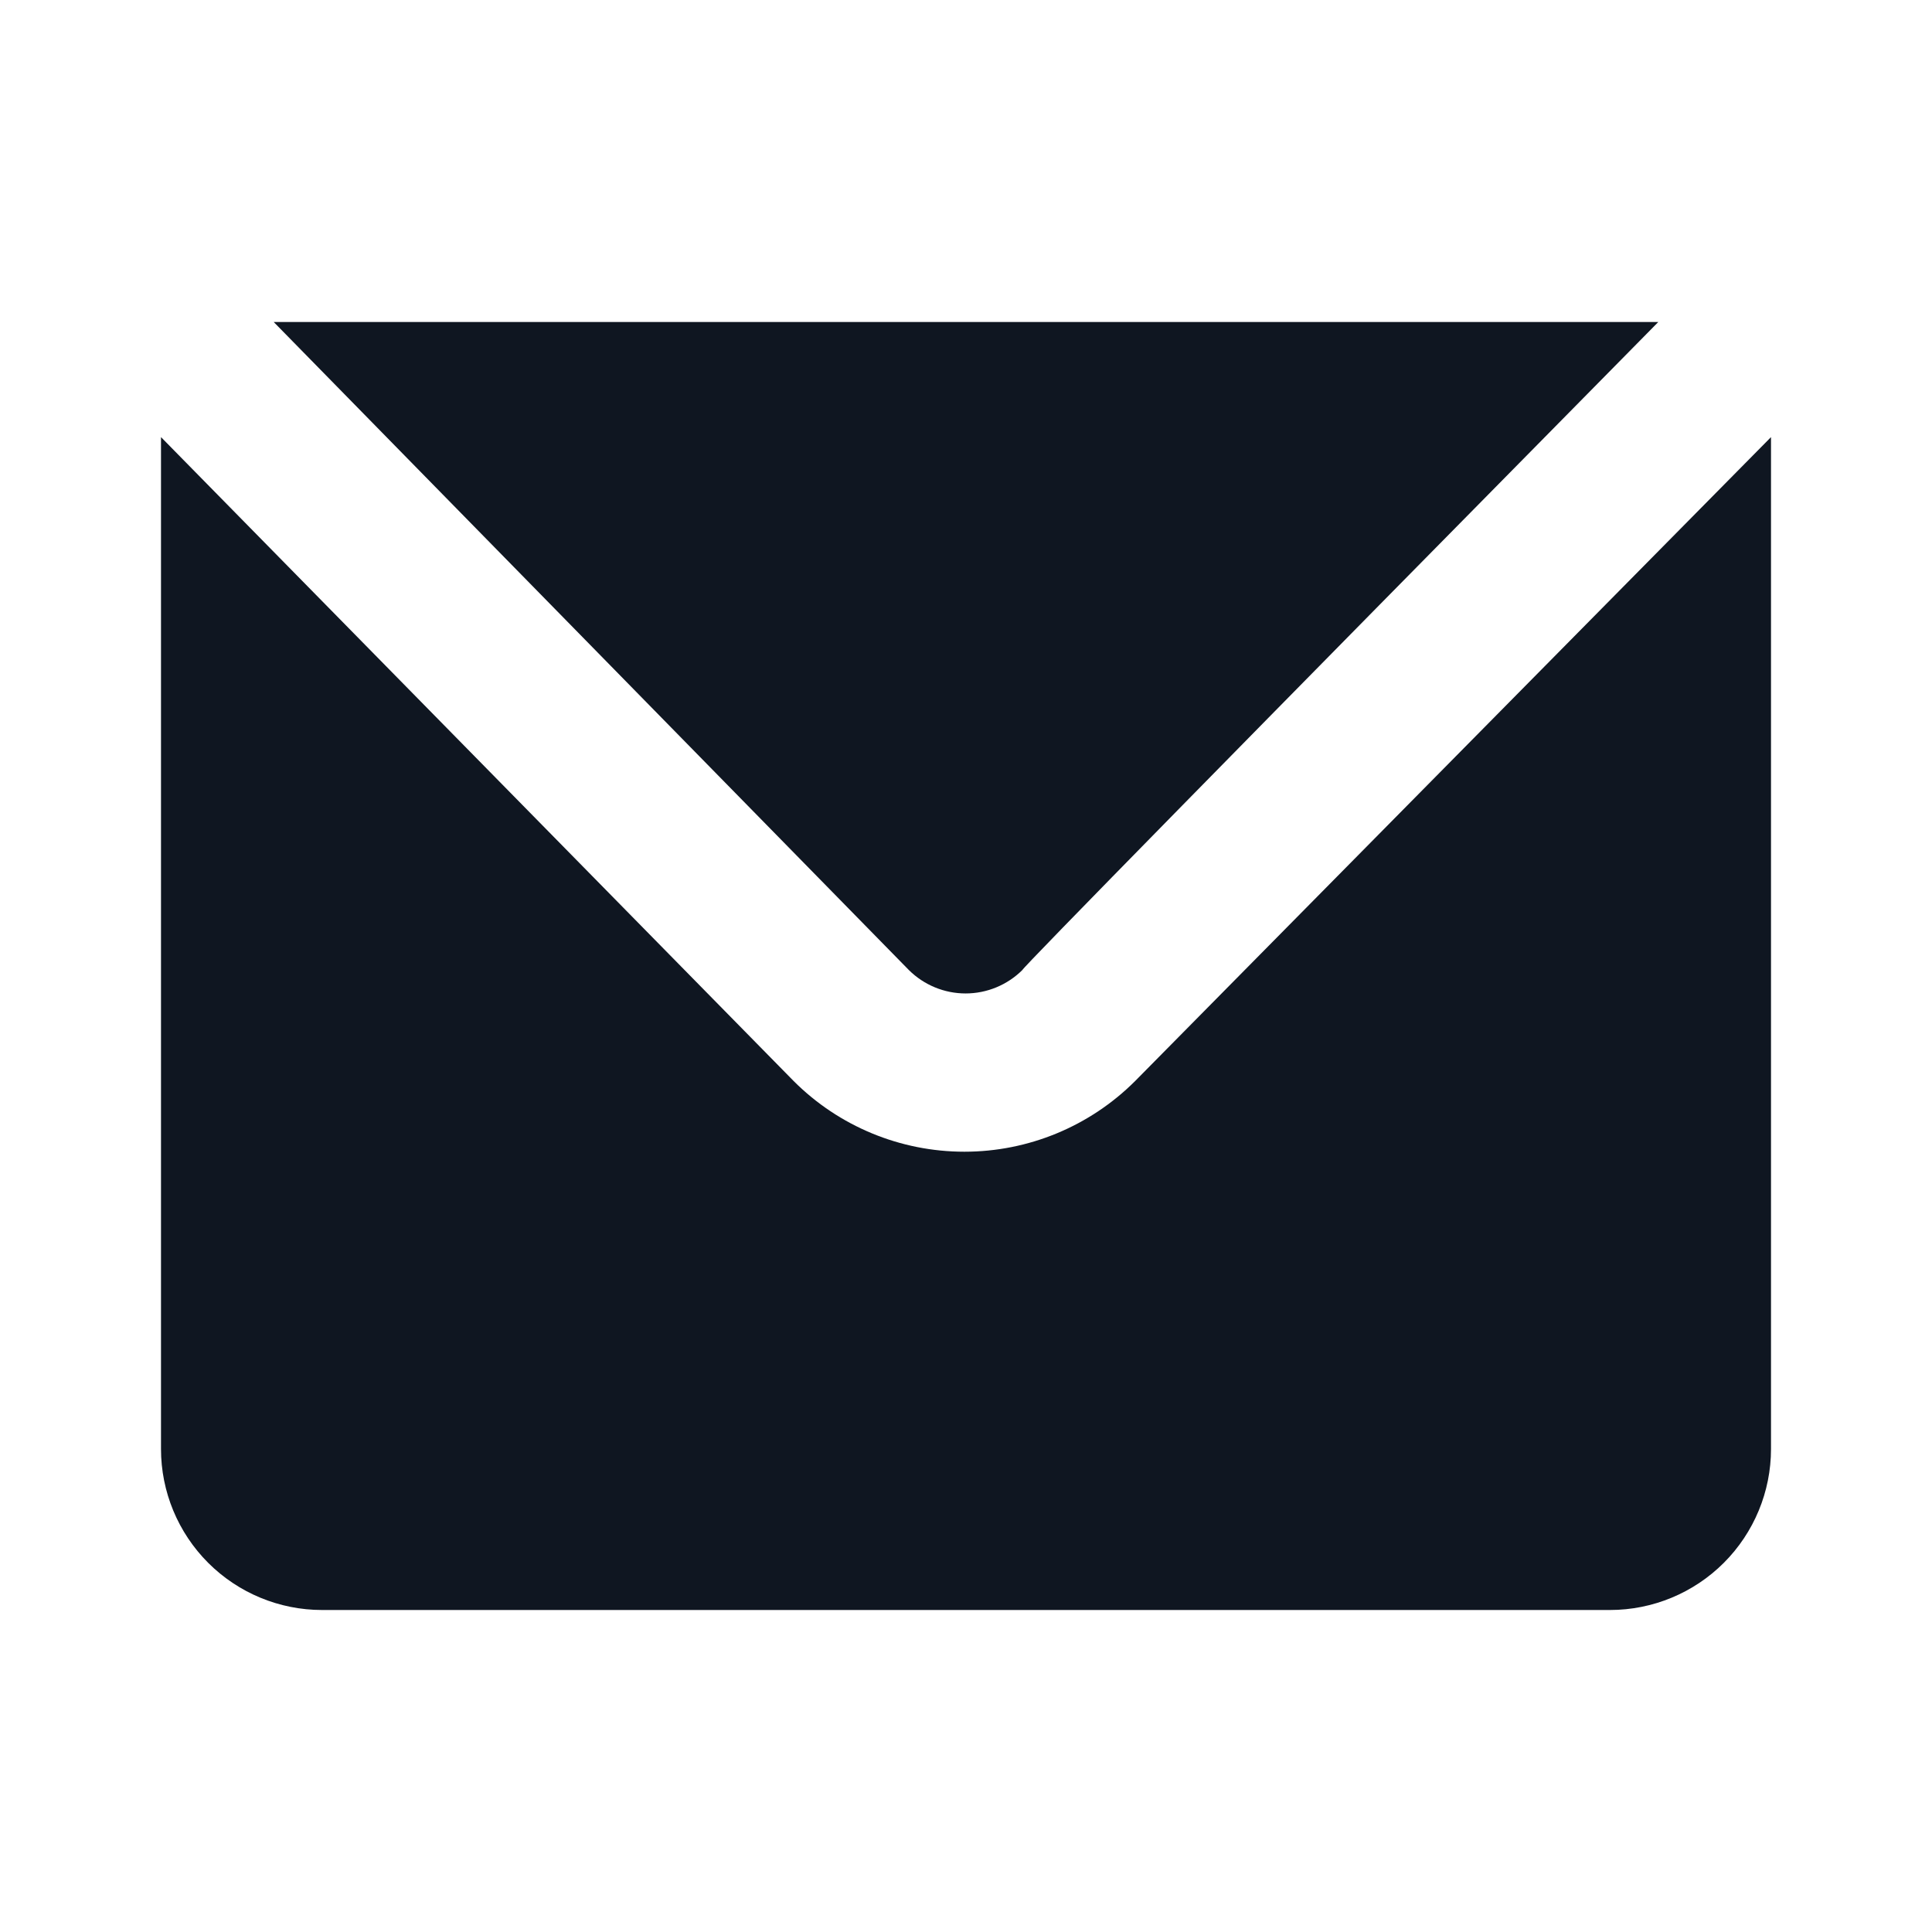
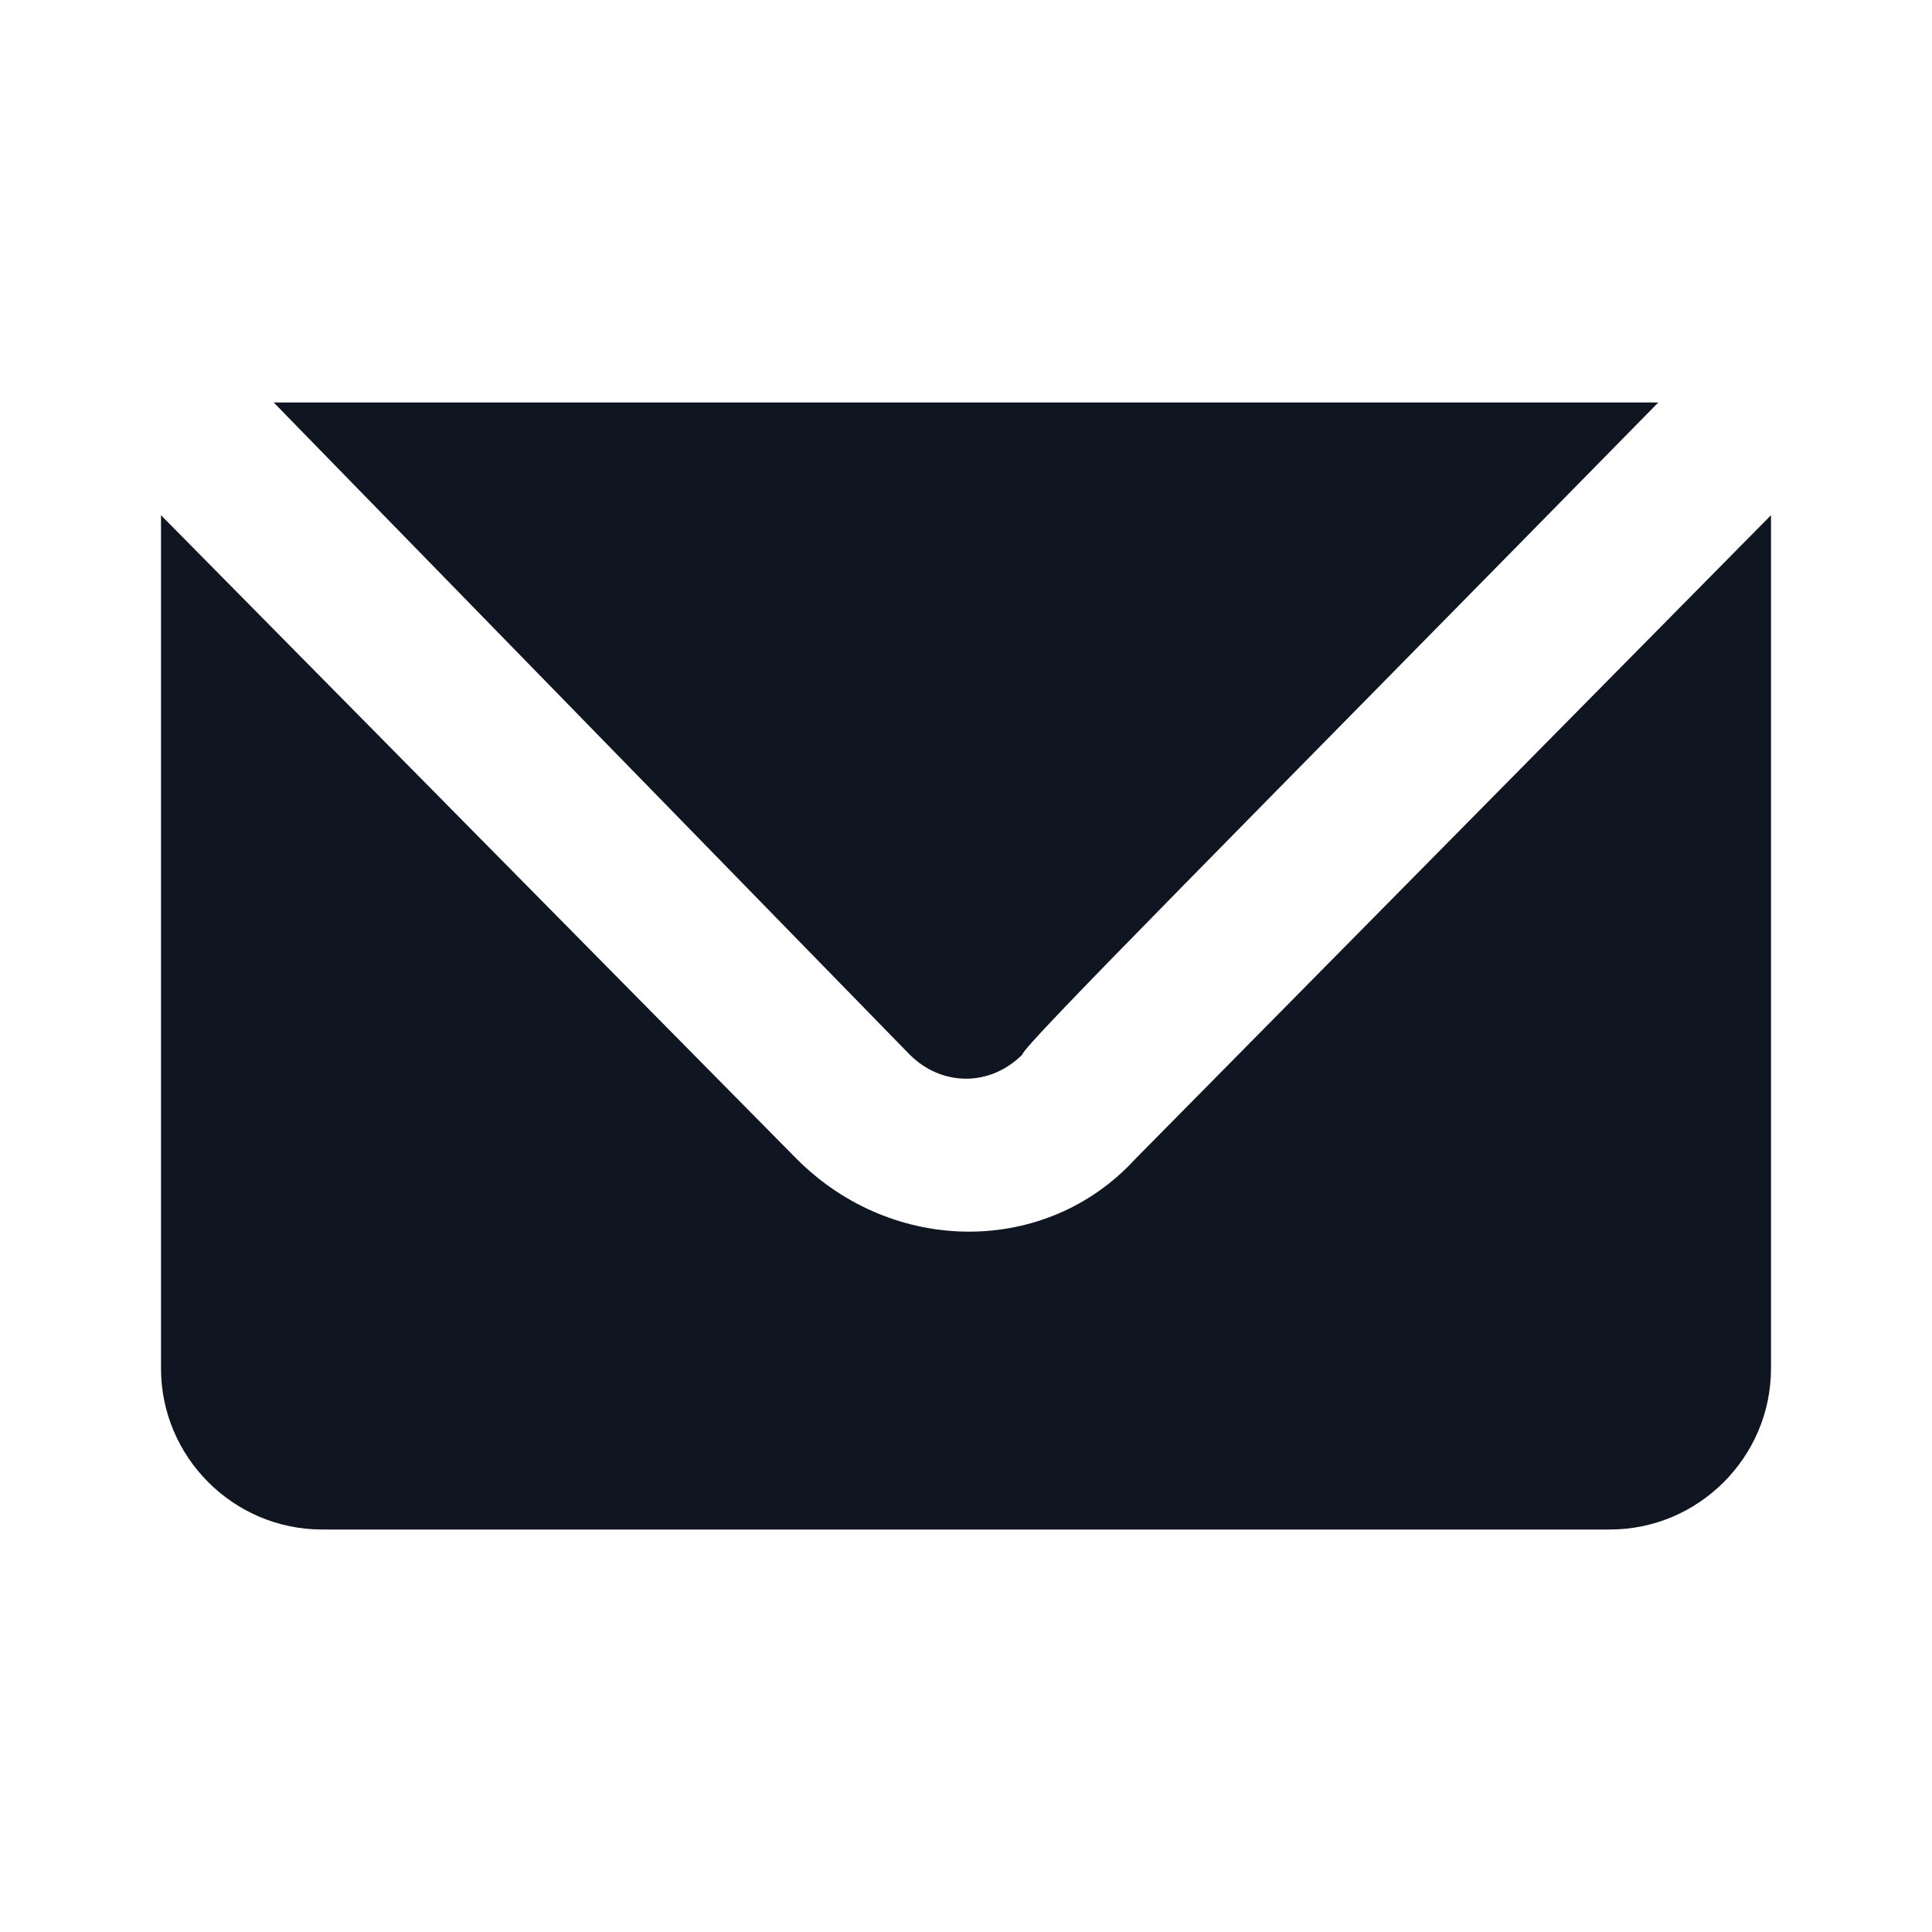
<svg xmlns="http://www.w3.org/2000/svg" width="24" height="24" viewBox="0 0 24 24" fill="none">
-   <path fill-rule="evenodd" clip-rule="evenodd" d="M22 5.43V18C22 18.53 21.789 19.039 21.414 19.414C21.039 19.789 20.53 20 20 20H4C3.47 20 2.961 19.789 2.586 19.414C2.211 19.039 2 18.53 2 18V5.43L9.86 13.43C10.422 13.992 11.185 14.307 11.98 14.307C12.775 14.307 13.537 13.992 14.1 13.43L22 5.43ZM3.4 4H20.6C15.34 9.333 12.707 12.017 12.7 12.05C12.513 12.236 12.259 12.341 11.995 12.341C11.731 12.341 11.477 12.236 11.29 12.05L3.4 4Z" fill="#0F1621" />
+   <path fill-rule="evenodd" clip-rule="evenodd" d="M22 6.4V17C22 18.1 21.1 19 20 19H4C2.9 19 2 18.1 2 17V6.4L9.9 14.4C11.1 15.6 13 15.6 14.1 14.4L22 6.4ZM3.4 5H20.6C15.3 10.4 12.7 13 12.7 13.1C12.3 13.5 11.7 13.5 11.3 13.1L3.4 5Z" fill="#0F1621" />
</svg>
